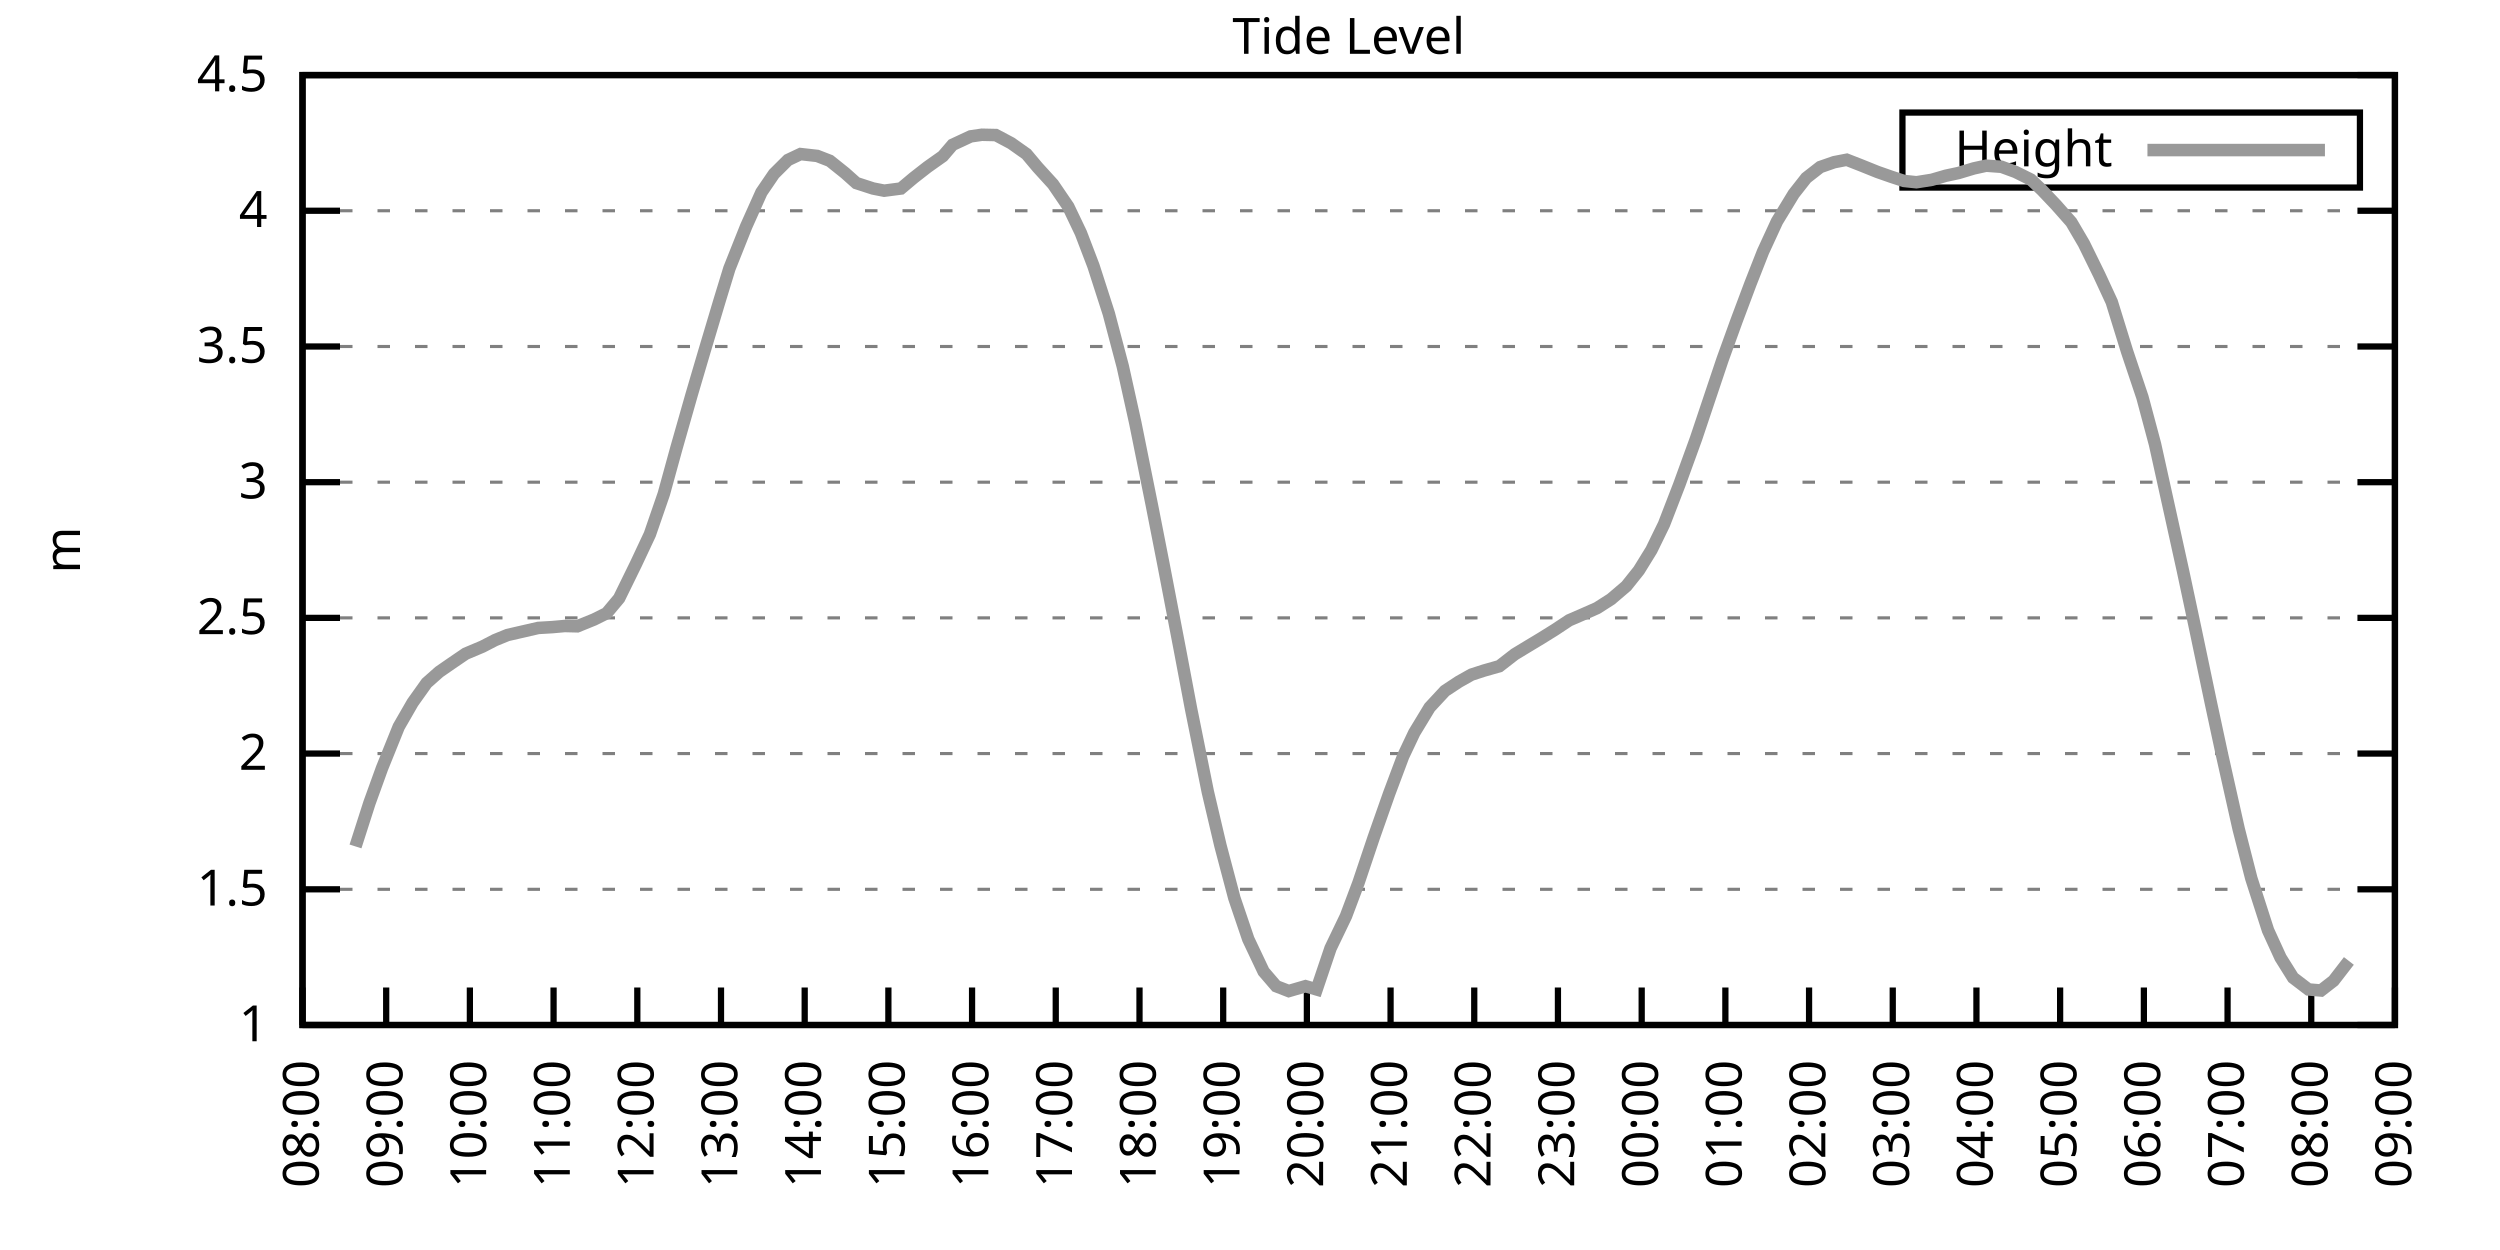
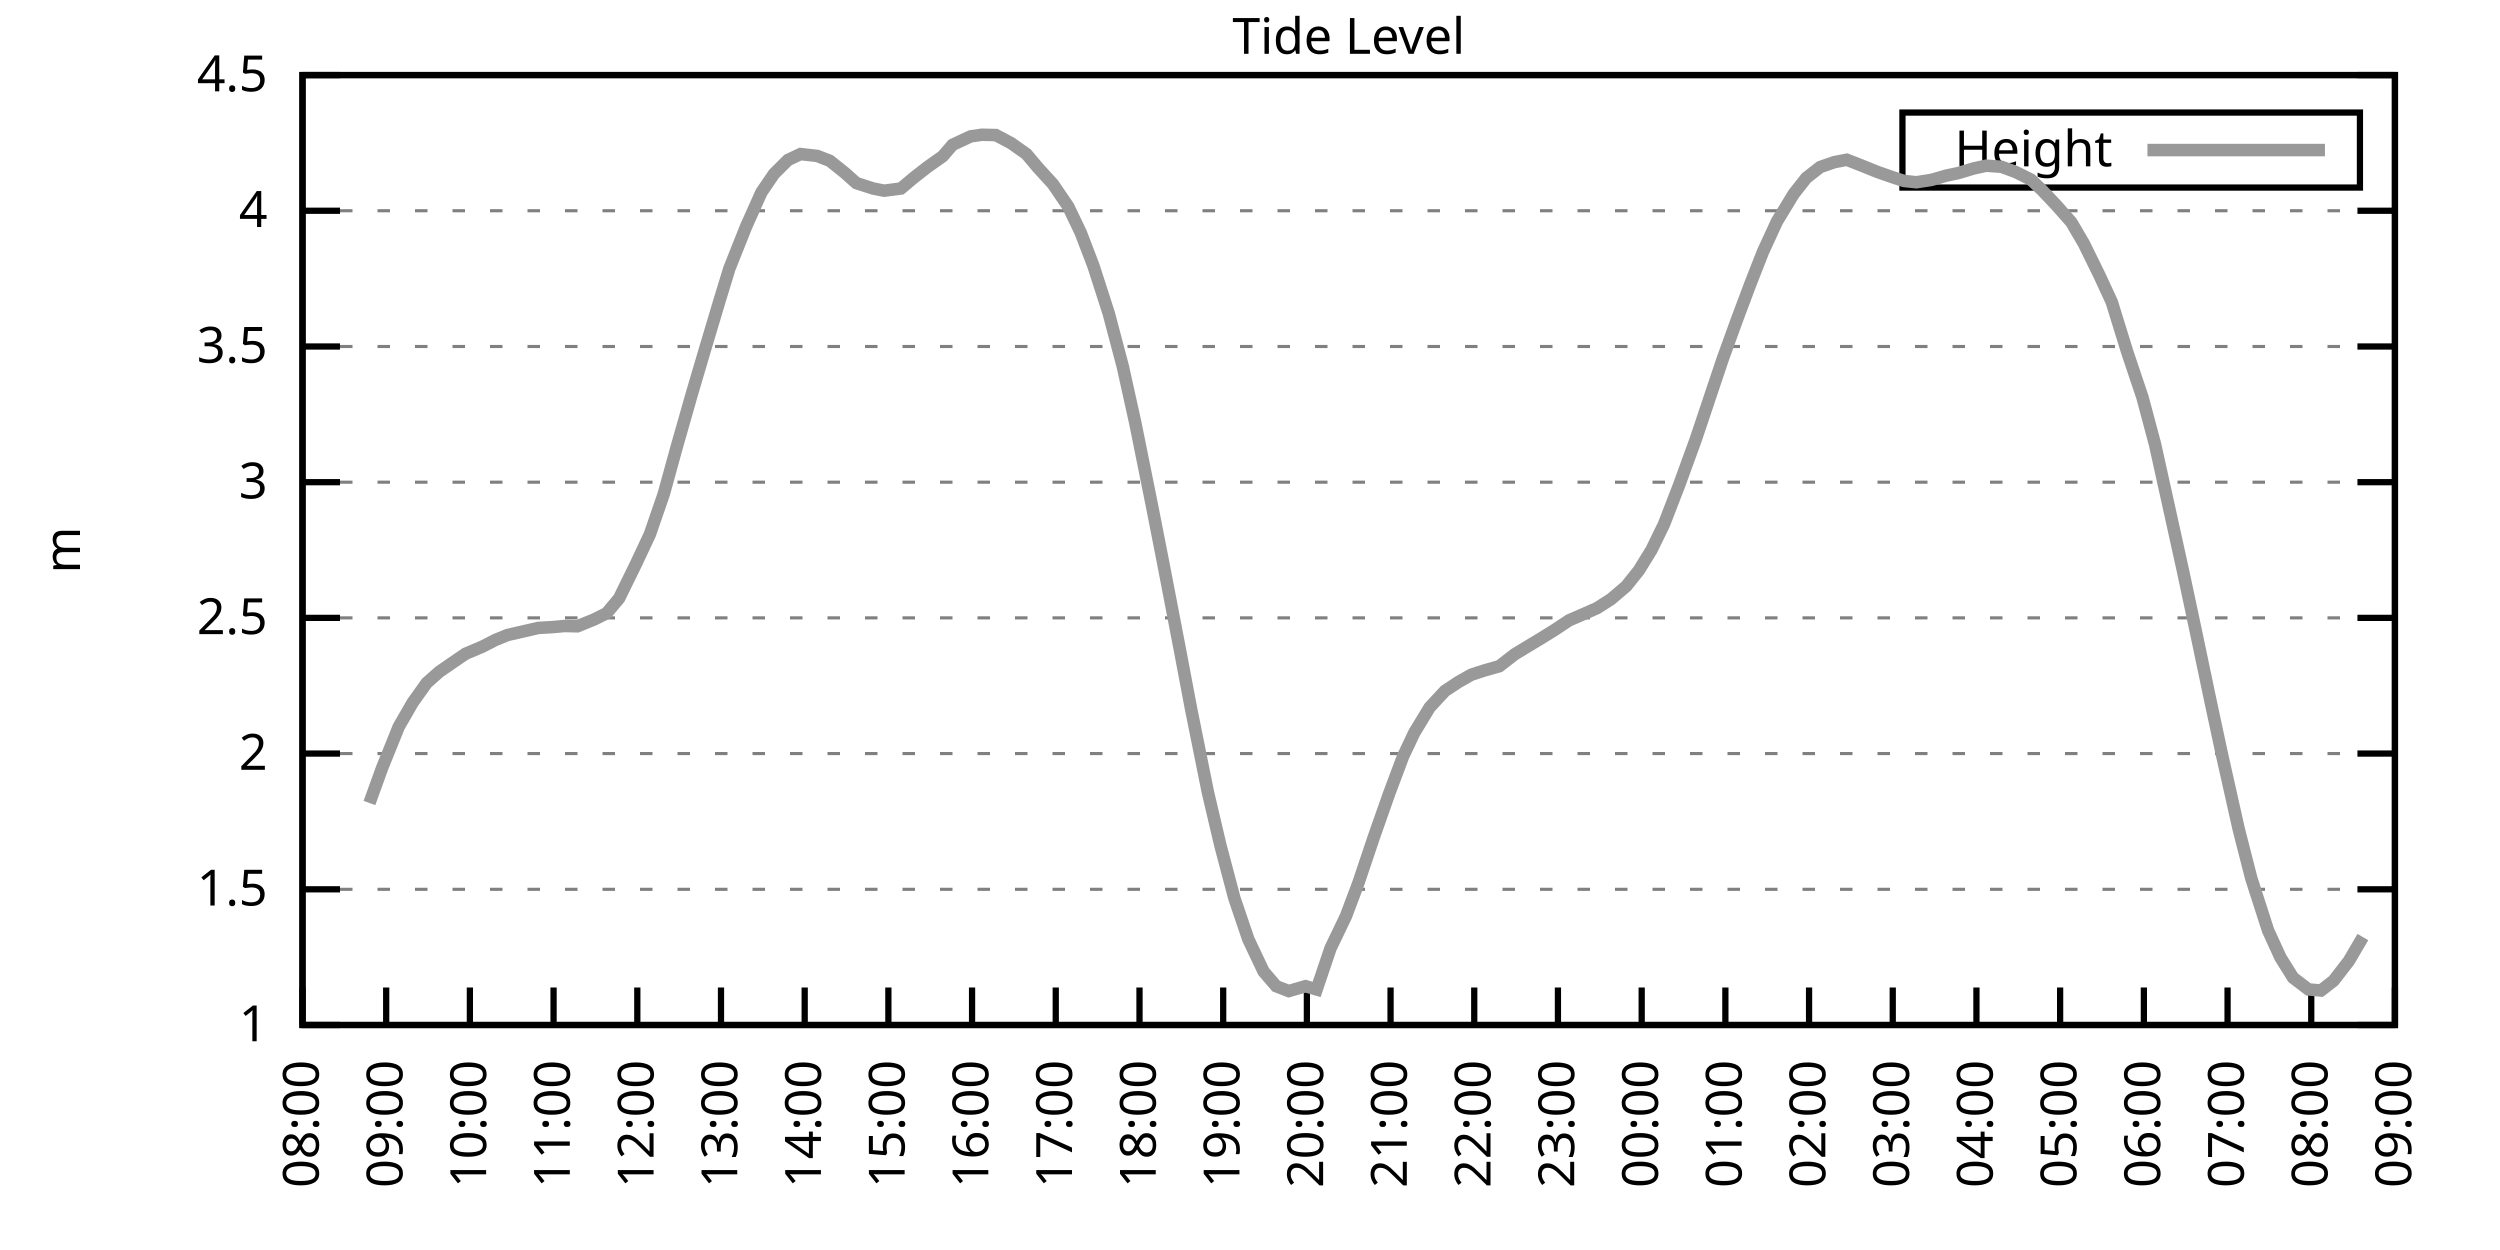
<svg xmlns="http://www.w3.org/2000/svg" xmlns:xlink="http://www.w3.org/1999/xlink" width="400" height="200" viewBox="0 0 400 200">
  <g id="gnuplot_canvas">
    <rect x="0" y="0" width="400" height="200" fill="none" />
    <defs>
      <circle id="gpDot" r="0.5" stroke-width="0.5" stroke="currentColor" />
      <path id="gpPt0" stroke-width="0.333" stroke="currentColor" d="M-1,0 h2 M0,-1 v2" />
      <path id="gpPt1" stroke-width="0.333" stroke="currentColor" d="M-1,-1 L1,1 M1,-1 L-1,1" />
      <path id="gpPt2" stroke-width="0.333" stroke="currentColor" d="M-1,0 L1,0 M0,-1 L0,1 M-1,-1 L1,1 M-1,1 L1,-1" />
      <rect id="gpPt3" stroke-width="0.333" stroke="currentColor" x="-1" y="-1" width="2" height="2" />
      <rect id="gpPt4" stroke-width="0.333" stroke="currentColor" fill="currentColor" x="-1" y="-1" width="2" height="2" />
      <circle id="gpPt5" stroke-width="0.333" stroke="currentColor" cx="0" cy="0" r="1" />
      <use xlink:href="#gpPt5" id="gpPt6" fill="currentColor" stroke="none" />
      <path id="gpPt7" stroke-width="0.333" stroke="currentColor" d="M0,-1.33 L-1.33,0.67 L1.33,0.67 z" />
      <use xlink:href="#gpPt7" id="gpPt8" fill="currentColor" stroke="none" />
      <use xlink:href="#gpPt7" id="gpPt9" stroke="currentColor" transform="rotate(180)" />
      <use xlink:href="#gpPt9" id="gpPt10" fill="currentColor" stroke="none" />
      <use xlink:href="#gpPt3" id="gpPt11" stroke="currentColor" transform="rotate(45)" />
      <use xlink:href="#gpPt11" id="gpPt12" fill="currentColor" stroke="none" />
      <path id="gpPt13" stroke-width="0.333" stroke="currentColor" d="M0,1.330 L1.265,0.411 L0.782,-1.067 L-0.782,-1.076 L-1.265,0.411 z" />
      <use xlink:href="#gpPt13" id="gpPt14" fill="currentColor" stroke="none" />
      <filter id="textbox" filterUnits="objectBoundingBox" x="0" y="0" height="1" width="1">
        <feFlood flood-color="white" flood-opacity="1" result="bgnd" />
        <feComposite in="SourceGraphic" in2="bgnd" operator="atop" />
      </filter>
      <filter id="greybox" filterUnits="objectBoundingBox" x="0" y="0" height="1" width="1">
        <feFlood flood-color="lightgrey" flood-opacity="1" result="grey" />
        <feComposite in="SourceGraphic" in2="grey" operator="atop" />
      </filter>
    </defs>
    <g fill="none" color="white" stroke="currentColor" stroke-width="1.00" stroke-linecap="butt" stroke-linejoin="miter">
</g>
    <g fill="none" color="black" stroke="currentColor" stroke-width="1.00" stroke-linecap="butt" stroke-linejoin="miter">
      <g stroke="none" shape-rendering="crispEdges">
        <polygon fill="rgb(255, 255, 255)" points="48.40,164.00 383.18,164.00 383.18,12.02 48.40,12.02 " />
      </g>
    </g>
    <g fill="none" color="black" stroke="currentColor" stroke-width="1.00" stroke-linecap="butt" stroke-linejoin="miter">
</g>
    <g fill="none" color="black" stroke="black" stroke-width="0.50" stroke-linecap="butt" stroke-linejoin="miter">
</g>
    <g fill="none" color="gray" stroke="currentColor" stroke-width="0.50" stroke-linecap="butt" stroke-linejoin="miter">
      <path stroke="gray" stroke-dasharray="2,4" class="gridline" d="M48.40,164.00 L383.19,164.00  " />
    </g>
    <g fill="none" color="gray" stroke="gray" stroke-width="1.00" stroke-linecap="butt" stroke-linejoin="miter">
</g>
    <g fill="none" color="black" stroke="currentColor" stroke-width="1.00" stroke-linecap="butt" stroke-linejoin="miter">
      <path stroke="black" d="M48.40,164.00 L54.40,164.00 M383.19,164.00 L377.19,164.00  " />
      <g transform="translate(42.80,166.60)" stroke="none" fill="black" font-family="Sans" font-size="8.00" text-anchor="end">
        <text>
          <tspan font-family="Sans"> 1</tspan>
        </text>
      </g>
    </g>
    <g fill="none" color="black" stroke="currentColor" stroke-width="1.00" stroke-linecap="butt" stroke-linejoin="miter">
</g>
    <g fill="none" color="black" stroke="black" stroke-width="0.50" stroke-linecap="butt" stroke-linejoin="miter">
</g>
    <g fill="none" color="gray" stroke="currentColor" stroke-width="0.50" stroke-linecap="butt" stroke-linejoin="miter">
      <path stroke="gray" stroke-dasharray="2,4" class="gridline" d="M48.40,142.29 L383.19,142.29  " />
    </g>
    <g fill="none" color="gray" stroke="gray" stroke-width="1.00" stroke-linecap="butt" stroke-linejoin="miter">
</g>
    <g fill="none" color="black" stroke="currentColor" stroke-width="1.00" stroke-linecap="butt" stroke-linejoin="miter">
      <path stroke="black" d="M48.40,142.29 L54.40,142.29 M383.19,142.29 L377.19,142.29  " />
      <g transform="translate(42.80,144.89)" stroke="none" fill="black" font-family="Sans" font-size="8.00" text-anchor="end">
        <text>
          <tspan font-family="Sans"> 1.5</tspan>
        </text>
      </g>
    </g>
    <g fill="none" color="black" stroke="currentColor" stroke-width="1.00" stroke-linecap="butt" stroke-linejoin="miter">
</g>
    <g fill="none" color="black" stroke="black" stroke-width="0.50" stroke-linecap="butt" stroke-linejoin="miter">
</g>
    <g fill="none" color="gray" stroke="currentColor" stroke-width="0.50" stroke-linecap="butt" stroke-linejoin="miter">
      <path stroke="gray" stroke-dasharray="2,4" class="gridline" d="M48.40,120.57 L383.19,120.57  " />
    </g>
    <g fill="none" color="gray" stroke="gray" stroke-width="1.00" stroke-linecap="butt" stroke-linejoin="miter">
</g>
    <g fill="none" color="black" stroke="currentColor" stroke-width="1.00" stroke-linecap="butt" stroke-linejoin="miter">
      <path stroke="black" d="M48.40,120.57 L54.40,120.57 M383.19,120.57 L377.19,120.57  " />
      <g transform="translate(42.80,123.17)" stroke="none" fill="black" font-family="Sans" font-size="8.00" text-anchor="end">
        <text>
          <tspan font-family="Sans"> 2</tspan>
        </text>
      </g>
    </g>
    <g fill="none" color="black" stroke="currentColor" stroke-width="1.00" stroke-linecap="butt" stroke-linejoin="miter">
</g>
    <g fill="none" color="black" stroke="black" stroke-width="0.50" stroke-linecap="butt" stroke-linejoin="miter">
</g>
    <g fill="none" color="gray" stroke="currentColor" stroke-width="0.50" stroke-linecap="butt" stroke-linejoin="miter">
      <path stroke="gray" stroke-dasharray="2,4" class="gridline" d="M48.40,98.86 L383.19,98.86  " />
    </g>
    <g fill="none" color="gray" stroke="gray" stroke-width="1.00" stroke-linecap="butt" stroke-linejoin="miter">
</g>
    <g fill="none" color="black" stroke="currentColor" stroke-width="1.00" stroke-linecap="butt" stroke-linejoin="miter">
      <path stroke="black" d="M48.40,98.86 L54.40,98.86 M383.19,98.86 L377.19,98.86  " />
      <g transform="translate(42.80,101.46)" stroke="none" fill="black" font-family="Sans" font-size="8.00" text-anchor="end">
        <text>
          <tspan font-family="Sans"> 2.5</tspan>
        </text>
      </g>
    </g>
    <g fill="none" color="black" stroke="currentColor" stroke-width="1.00" stroke-linecap="butt" stroke-linejoin="miter">
</g>
    <g fill="none" color="black" stroke="black" stroke-width="0.50" stroke-linecap="butt" stroke-linejoin="miter">
</g>
    <g fill="none" color="gray" stroke="currentColor" stroke-width="0.50" stroke-linecap="butt" stroke-linejoin="miter">
      <path stroke="gray" stroke-dasharray="2,4" class="gridline" d="M48.40,77.15 L383.19,77.15  " />
    </g>
    <g fill="none" color="gray" stroke="gray" stroke-width="1.00" stroke-linecap="butt" stroke-linejoin="miter">
</g>
    <g fill="none" color="black" stroke="currentColor" stroke-width="1.00" stroke-linecap="butt" stroke-linejoin="miter">
      <path stroke="black" d="M48.40,77.15 L54.40,77.15 M383.19,77.15 L377.19,77.15  " />
      <g transform="translate(42.80,79.75)" stroke="none" fill="black" font-family="Sans" font-size="8.00" text-anchor="end">
        <text>
          <tspan font-family="Sans"> 3</tspan>
        </text>
      </g>
    </g>
    <g fill="none" color="black" stroke="currentColor" stroke-width="1.00" stroke-linecap="butt" stroke-linejoin="miter">
</g>
    <g fill="none" color="black" stroke="black" stroke-width="0.50" stroke-linecap="butt" stroke-linejoin="miter">
</g>
    <g fill="none" color="gray" stroke="currentColor" stroke-width="0.50" stroke-linecap="butt" stroke-linejoin="miter">
      <path stroke="gray" stroke-dasharray="2,4" class="gridline" d="M48.40,55.44 L383.19,55.44  " />
    </g>
    <g fill="none" color="gray" stroke="gray" stroke-width="1.00" stroke-linecap="butt" stroke-linejoin="miter">
</g>
    <g fill="none" color="black" stroke="currentColor" stroke-width="1.00" stroke-linecap="butt" stroke-linejoin="miter">
      <path stroke="black" d="M48.40,55.44 L54.40,55.44 M383.19,55.44 L377.19,55.44  " />
      <g transform="translate(42.80,58.04)" stroke="none" fill="black" font-family="Sans" font-size="8.00" text-anchor="end">
        <text>
          <tspan font-family="Sans"> 3.5</tspan>
        </text>
      </g>
    </g>
    <g fill="none" color="black" stroke="currentColor" stroke-width="1.00" stroke-linecap="butt" stroke-linejoin="miter">
</g>
    <g fill="none" color="black" stroke="black" stroke-width="0.50" stroke-linecap="butt" stroke-linejoin="miter">
</g>
    <g fill="none" color="gray" stroke="currentColor" stroke-width="0.50" stroke-linecap="butt" stroke-linejoin="miter">
      <path stroke="gray" stroke-dasharray="2,4" class="gridline" d="M48.40,33.72 L383.19,33.72  " />
    </g>
    <g fill="none" color="gray" stroke="gray" stroke-width="1.00" stroke-linecap="butt" stroke-linejoin="miter">
</g>
    <g fill="none" color="black" stroke="currentColor" stroke-width="1.00" stroke-linecap="butt" stroke-linejoin="miter">
      <path stroke="black" d="M48.40,33.72 L54.40,33.72 M383.19,33.72 L377.19,33.72  " />
      <g transform="translate(42.80,36.32)" stroke="none" fill="black" font-family="Sans" font-size="8.00" text-anchor="end">
        <text>
          <tspan font-family="Sans"> 4</tspan>
        </text>
      </g>
    </g>
    <g fill="none" color="black" stroke="currentColor" stroke-width="1.00" stroke-linecap="butt" stroke-linejoin="miter">
</g>
    <g fill="none" color="black" stroke="black" stroke-width="0.50" stroke-linecap="butt" stroke-linejoin="miter">
</g>
    <g fill="none" color="gray" stroke="currentColor" stroke-width="0.50" stroke-linecap="butt" stroke-linejoin="miter">
      <path stroke="gray" stroke-dasharray="2,4" class="gridline" d="M48.40,12.01 L383.19,12.01  " />
    </g>
    <g fill="none" color="gray" stroke="gray" stroke-width="1.00" stroke-linecap="butt" stroke-linejoin="miter">
</g>
    <g fill="none" color="black" stroke="currentColor" stroke-width="1.00" stroke-linecap="butt" stroke-linejoin="miter">
      <path stroke="black" d="M48.40,12.01 L54.40,12.01 M383.19,12.01 L377.19,12.01  " />
      <g transform="translate(42.80,14.61)" stroke="none" fill="black" font-family="Sans" font-size="8.00" text-anchor="end">
        <text>
          <tspan font-family="Sans"> 4.5</tspan>
        </text>
      </g>
    </g>
    <g fill="none" color="black" stroke="currentColor" stroke-width="1.00" stroke-linecap="butt" stroke-linejoin="miter">
      <path stroke="black" d="M48.40,164.00 L48.40,158.00  " />
      <g transform="translate(51.00,169.60) rotate(270.00)" stroke="none" fill="black" font-family="Sans" font-size="8.00" text-anchor="end">
        <text>
          <tspan font-family="Sans">08:00</tspan>
        </text>
      </g>
    </g>
    <g fill="none" color="black" stroke="currentColor" stroke-width="1.00" stroke-linecap="butt" stroke-linejoin="miter">
      <path stroke="black" d="M61.79,164.00 L61.79,158.00  " />
      <g transform="translate(64.39,169.60) rotate(270.00)" stroke="none" fill="black" font-family="Sans" font-size="8.00" text-anchor="end">
        <text>
          <tspan font-family="Sans">09:00</tspan>
        </text>
      </g>
    </g>
    <g fill="none" color="black" stroke="currentColor" stroke-width="1.00" stroke-linecap="butt" stroke-linejoin="miter">
      <path stroke="black" d="M75.18,164.00 L75.18,158.00  " />
      <g transform="translate(77.78,169.60) rotate(270.00)" stroke="none" fill="black" font-family="Sans" font-size="8.00" text-anchor="end">
        <text>
          <tspan font-family="Sans">10:00</tspan>
        </text>
      </g>
    </g>
    <g fill="none" color="black" stroke="currentColor" stroke-width="1.00" stroke-linecap="butt" stroke-linejoin="miter">
      <path stroke="black" d="M88.57,164.00 L88.57,158.00  " />
      <g transform="translate(91.17,169.60) rotate(270.00)" stroke="none" fill="black" font-family="Sans" font-size="8.00" text-anchor="end">
        <text>
          <tspan font-family="Sans">11:00</tspan>
        </text>
      </g>
    </g>
    <g fill="none" color="black" stroke="currentColor" stroke-width="1.00" stroke-linecap="butt" stroke-linejoin="miter">
      <path stroke="black" d="M101.97,164.00 L101.97,158.00  " />
      <g transform="translate(104.57,169.60) rotate(270.00)" stroke="none" fill="black" font-family="Sans" font-size="8.00" text-anchor="end">
        <text>
          <tspan font-family="Sans">12:00</tspan>
        </text>
      </g>
    </g>
    <g fill="none" color="black" stroke="currentColor" stroke-width="1.00" stroke-linecap="butt" stroke-linejoin="miter">
      <path stroke="black" d="M115.36,164.00 L115.36,158.00  " />
      <g transform="translate(117.96,169.60) rotate(270.00)" stroke="none" fill="black" font-family="Sans" font-size="8.00" text-anchor="end">
        <text>
          <tspan font-family="Sans">13:00</tspan>
        </text>
      </g>
    </g>
    <g fill="none" color="black" stroke="currentColor" stroke-width="1.00" stroke-linecap="butt" stroke-linejoin="miter">
      <path stroke="black" d="M128.75,164.00 L128.75,158.00  " />
      <g transform="translate(131.35,169.60) rotate(270.00)" stroke="none" fill="black" font-family="Sans" font-size="8.00" text-anchor="end">
        <text>
          <tspan font-family="Sans">14:00</tspan>
        </text>
      </g>
    </g>
    <g fill="none" color="black" stroke="currentColor" stroke-width="1.00" stroke-linecap="butt" stroke-linejoin="miter">
      <path stroke="black" d="M142.14,164.00 L142.14,158.00  " />
      <g transform="translate(144.74,169.60) rotate(270.00)" stroke="none" fill="black" font-family="Sans" font-size="8.00" text-anchor="end">
        <text>
          <tspan font-family="Sans">15:00</tspan>
        </text>
      </g>
    </g>
    <g fill="none" color="black" stroke="currentColor" stroke-width="1.00" stroke-linecap="butt" stroke-linejoin="miter">
      <path stroke="black" d="M155.53,164.00 L155.53,158.00  " />
      <g transform="translate(158.13,169.60) rotate(270.00)" stroke="none" fill="black" font-family="Sans" font-size="8.00" text-anchor="end">
        <text>
          <tspan font-family="Sans">16:00</tspan>
        </text>
      </g>
    </g>
    <g fill="none" color="black" stroke="currentColor" stroke-width="1.00" stroke-linecap="butt" stroke-linejoin="miter">
      <path stroke="black" d="M168.92,164.00 L168.92,158.00  " />
      <g transform="translate(171.52,169.60) rotate(270.00)" stroke="none" fill="black" font-family="Sans" font-size="8.00" text-anchor="end">
        <text>
          <tspan font-family="Sans">17:00</tspan>
        </text>
      </g>
    </g>
    <g fill="none" color="black" stroke="currentColor" stroke-width="1.00" stroke-linecap="butt" stroke-linejoin="miter">
      <path stroke="black" d="M182.32,164.00 L182.32,158.00  " />
      <g transform="translate(184.92,169.60) rotate(270.00)" stroke="none" fill="black" font-family="Sans" font-size="8.00" text-anchor="end">
        <text>
          <tspan font-family="Sans">18:00</tspan>
        </text>
      </g>
    </g>
    <g fill="none" color="black" stroke="currentColor" stroke-width="1.00" stroke-linecap="butt" stroke-linejoin="miter">
      <path stroke="black" d="M195.71,164.00 L195.71,158.00  " />
      <g transform="translate(198.31,169.60) rotate(270.00)" stroke="none" fill="black" font-family="Sans" font-size="8.00" text-anchor="end">
        <text>
          <tspan font-family="Sans">19:00</tspan>
        </text>
      </g>
    </g>
    <g fill="none" color="black" stroke="currentColor" stroke-width="1.00" stroke-linecap="butt" stroke-linejoin="miter">
      <path stroke="black" d="M209.10,164.00 L209.10,158.00  " />
      <g transform="translate(211.70,169.60) rotate(270.00)" stroke="none" fill="black" font-family="Sans" font-size="8.00" text-anchor="end">
        <text>
          <tspan font-family="Sans">20:00</tspan>
        </text>
      </g>
    </g>
    <g fill="none" color="black" stroke="currentColor" stroke-width="1.00" stroke-linecap="butt" stroke-linejoin="miter">
      <path stroke="black" d="M222.49,164.00 L222.49,158.00  " />
      <g transform="translate(225.09,169.60) rotate(270.00)" stroke="none" fill="black" font-family="Sans" font-size="8.00" text-anchor="end">
        <text>
          <tspan font-family="Sans">21:00</tspan>
        </text>
      </g>
    </g>
    <g fill="none" color="black" stroke="currentColor" stroke-width="1.00" stroke-linecap="butt" stroke-linejoin="miter">
      <path stroke="black" d="M235.88,164.00 L235.88,158.00  " />
      <g transform="translate(238.48,169.60) rotate(270.00)" stroke="none" fill="black" font-family="Sans" font-size="8.00" text-anchor="end">
        <text>
          <tspan font-family="Sans">22:00</tspan>
        </text>
      </g>
    </g>
    <g fill="none" color="black" stroke="currentColor" stroke-width="1.00" stroke-linecap="butt" stroke-linejoin="miter">
      <path stroke="black" d="M249.27,164.00 L249.27,158.00  " />
      <g transform="translate(251.87,169.60) rotate(270.00)" stroke="none" fill="black" font-family="Sans" font-size="8.00" text-anchor="end">
        <text>
          <tspan font-family="Sans">23:00</tspan>
        </text>
      </g>
    </g>
    <g fill="none" color="black" stroke="currentColor" stroke-width="1.00" stroke-linecap="butt" stroke-linejoin="miter">
      <path stroke="black" d="M262.67,164.00 L262.67,158.00  " />
      <g transform="translate(265.27,169.60) rotate(270.00)" stroke="none" fill="black" font-family="Sans" font-size="8.00" text-anchor="end">
        <text>
          <tspan font-family="Sans">00:00</tspan>
        </text>
      </g>
    </g>
    <g fill="none" color="black" stroke="currentColor" stroke-width="1.00" stroke-linecap="butt" stroke-linejoin="miter">
      <path stroke="black" d="M276.06,164.00 L276.06,158.00  " />
      <g transform="translate(278.66,169.60) rotate(270.00)" stroke="none" fill="black" font-family="Sans" font-size="8.00" text-anchor="end">
        <text>
          <tspan font-family="Sans">01:00</tspan>
        </text>
      </g>
    </g>
    <g fill="none" color="black" stroke="currentColor" stroke-width="1.00" stroke-linecap="butt" stroke-linejoin="miter">
      <path stroke="black" d="M289.45,164.00 L289.45,158.00  " />
      <g transform="translate(292.05,169.60) rotate(270.00)" stroke="none" fill="black" font-family="Sans" font-size="8.00" text-anchor="end">
        <text>
          <tspan font-family="Sans">02:00</tspan>
        </text>
      </g>
    </g>
    <g fill="none" color="black" stroke="currentColor" stroke-width="1.00" stroke-linecap="butt" stroke-linejoin="miter">
      <path stroke="black" d="M302.84,164.00 L302.84,158.00  " />
      <g transform="translate(305.44,169.60) rotate(270.00)" stroke="none" fill="black" font-family="Sans" font-size="8.00" text-anchor="end">
        <text>
          <tspan font-family="Sans">03:00</tspan>
        </text>
      </g>
    </g>
    <g fill="none" color="black" stroke="currentColor" stroke-width="1.00" stroke-linecap="butt" stroke-linejoin="miter">
      <path stroke="black" d="M316.23,164.00 L316.23,158.00  " />
      <g transform="translate(318.83,169.60) rotate(270.00)" stroke="none" fill="black" font-family="Sans" font-size="8.00" text-anchor="end">
        <text>
          <tspan font-family="Sans">04:00</tspan>
        </text>
      </g>
    </g>
    <g fill="none" color="black" stroke="currentColor" stroke-width="1.00" stroke-linecap="butt" stroke-linejoin="miter">
      <path stroke="black" d="M329.62,164.00 L329.62,158.00  " />
      <g transform="translate(332.22,169.60) rotate(270.00)" stroke="none" fill="black" font-family="Sans" font-size="8.00" text-anchor="end">
        <text>
          <tspan font-family="Sans">05:00</tspan>
        </text>
      </g>
    </g>
    <g fill="none" color="black" stroke="currentColor" stroke-width="1.00" stroke-linecap="butt" stroke-linejoin="miter">
      <path stroke="black" d="M343.02,164.00 L343.02,158.00  " />
      <g transform="translate(345.62,169.60) rotate(270.00)" stroke="none" fill="black" font-family="Sans" font-size="8.00" text-anchor="end">
        <text>
          <tspan font-family="Sans">06:00</tspan>
        </text>
      </g>
    </g>
    <g fill="none" color="black" stroke="currentColor" stroke-width="1.00" stroke-linecap="butt" stroke-linejoin="miter">
      <path stroke="black" d="M356.41,164.00 L356.41,158.00  " />
      <g transform="translate(359.01,169.60) rotate(270.00)" stroke="none" fill="black" font-family="Sans" font-size="8.00" text-anchor="end">
        <text>
          <tspan font-family="Sans">07:00</tspan>
        </text>
      </g>
    </g>
    <g fill="none" color="black" stroke="currentColor" stroke-width="1.00" stroke-linecap="butt" stroke-linejoin="miter">
      <path stroke="black" d="M369.80,164.00 L369.80,158.00  " />
      <g transform="translate(372.40,169.60) rotate(270.00)" stroke="none" fill="black" font-family="Sans" font-size="8.00" text-anchor="end">
        <text>
          <tspan font-family="Sans">08:00</tspan>
        </text>
      </g>
    </g>
    <g fill="none" color="black" stroke="currentColor" stroke-width="1.00" stroke-linecap="butt" stroke-linejoin="miter">
      <path stroke="black" d="M383.19,164.00 L383.19,158.00  " />
      <g transform="translate(385.79,169.60) rotate(270.00)" stroke="none" fill="black" font-family="Sans" font-size="8.00" text-anchor="end">
        <text>
          <tspan font-family="Sans">09:00</tspan>
        </text>
      </g>
    </g>
    <g fill="none" color="black" stroke="currentColor" stroke-width="1.00" stroke-linecap="butt" stroke-linejoin="miter">
</g>
    <g fill="none" color="black" stroke="currentColor" stroke-width="1.00" stroke-linecap="butt" stroke-linejoin="miter">
      <path stroke="black" d="M48.40,12.01 L48.40,164.00 L383.19,164.00 L383.19,12.01 L48.40,12.01 Z  " />
    </g>
    <g fill="none" color="black" stroke="currentColor" stroke-width="1.00" stroke-linecap="butt" stroke-linejoin="miter">
</g>
    <g fill="none" color="black" stroke="currentColor" stroke-width="1.00" stroke-linecap="butt" stroke-linejoin="miter">
      <path stroke="black" d="M304.39,30.01 L304.39,18.01 L377.59,18.01 L377.59,30.01 L304.39,30.01 Z  " />
    </g>
    <g id="Tide_level_plot_1">
      <g fill="none" color="white" stroke="black" stroke-width="2.00" stroke-linecap="butt" stroke-linejoin="miter">
</g>
      <g fill="none" color="black" stroke="currentColor" stroke-width="2.00" stroke-linecap="butt" stroke-linejoin="miter">
        <g transform="translate(337.99,26.61)" stroke="none" fill="black" font-family="Sans" font-size="8.00" text-anchor="end">
          <text>
            <tspan font-family="Sans">Height</tspan>
          </text>
        </g>
      </g>
      <g fill="none" color="black" stroke="currentColor" stroke-width="2.00" stroke-linecap="butt" stroke-linejoin="miter">
-         <path stroke="rgb(153, 153, 153)" d="M343.59,24.01 L371.99,24.01 M56.88,135.43 L59.11,128.48 L61.12,122.92 L63.80,116.28 L66.03,112.41 L68.26,109.28   L70.27,107.50 L72.28,106.11 L74.51,104.59 L77.19,103.46 L79.20,102.42 L81.21,101.60 L86.12,100.47 L88.35,100.34   L90.36,100.16 L92.37,100.21 L95.05,99.12 L97.06,98.12 L99.06,95.73 L101.74,90.26 L103.98,85.49 L106.21,79.02   L108.22,71.72 L110.67,63.12 L112.68,56.30 L115.13,48.10 L116.70,42.97 L119.38,36.24 L121.83,30.77 L123.84,27.82   L126.07,25.60 L128.08,24.65 L130.76,24.95 L132.77,25.73 L135.22,27.69 L137.01,29.29 L139.69,30.16 L141.47,30.51   L144.15,30.16 L146.16,28.47 L148.39,26.73 L150.85,24.99 L152.41,23.17 L155.31,21.82 L157.10,21.56 L159.33,21.61   L161.78,22.91 L164.24,24.65 L166.02,26.77 L168.48,29.47 L170.93,33.07 L172.94,37.28 L174.95,42.54 L177.41,50.18   L179.64,58.61 L181.65,67.68 L184.32,80.93 L186.11,90.05 L188.79,103.99 L190.57,113.41 L193.25,126.70 L195.26,135.25   L197.49,143.68 L199.73,150.28 L202.18,155.45 L204.19,157.79 L206.20,158.57 L208.88,157.79 L210.66,158.31 L212.89,151.71   L215.35,146.59 L217.36,141.24 L219.81,133.95 L222.27,126.96 L224.50,121.01 L226.29,117.23 L228.74,113.19 L231.20,110.54   L233.43,109.07 L235.44,107.94 L237.44,107.29 L239.90,106.59 L242.36,104.68 L244.59,103.33 L246.60,102.12 L248.83,100.73   L251.06,99.25 L253.07,98.38 L255.52,97.30 L257.76,95.87 L260.21,93.78 L262.22,91.26 L264.23,88.00 L266.24,83.88   L268.69,77.54 L271.37,70.16 L273.16,64.82 L275.61,57.52 L277.84,51.35 L280.07,45.40 L282.08,40.28 L284.32,35.42   L286.99,31.03 L289.00,28.47 L291.23,26.73 L293.47,25.95 L295.48,25.56 L297.71,26.43 L300.39,27.51 L302.62,28.29   L304.63,28.95 L306.63,29.16 L309.09,28.77 L311.32,28.12 L313.33,27.69 L315.79,26.95 L317.79,26.51 L320.25,26.69   L322.48,27.51 L324.94,28.73 L326.72,30.42 L328.95,32.77 L331.41,35.55 L333.42,38.98 L335.87,43.97 L337.88,48.31   L340.34,56.26 L342.79,63.56 L344.80,71.07 L347.26,82.19 L349.26,91.26 L351.27,100.69 L353.73,112.41 L355.51,120.70   L358.19,132.65 L360.20,140.51 L362.88,148.84 L364.89,153.23 L366.90,156.44 L369.35,158.31 L371.36,158.48 L373.37,156.92   L375.82,153.75  " />
+         <path stroke="rgb(153, 153, 153)" d="M343.59,24.01 L371.99,24.01 M59.11,128.48 L61.12,122.92 L63.80,116.28 L66.03,112.41 L68.26,109.28 L70.27,107.50   L72.28,106.11 L74.51,104.59 L77.19,103.46 L79.20,102.42 L81.21,101.60 L86.12,100.47 L88.35,100.34 L90.36,100.16   L92.37,100.21 L95.05,99.12 L97.06,98.12 L99.06,95.73 L101.74,90.26 L103.98,85.49 L106.21,79.02 L108.22,71.72   L110.67,63.12 L112.68,56.30 L115.13,48.10 L116.70,42.97 L119.38,36.24 L121.83,30.77 L123.84,27.82 L126.07,25.60   L128.08,24.65 L130.76,24.95 L132.77,25.73 L135.22,27.69 L137.01,29.29 L139.69,30.16 L141.47,30.51 L144.15,30.16   L146.16,28.47 L148.39,26.73 L150.85,24.99 L152.41,23.17 L155.31,21.82 L157.10,21.56 L159.33,21.61 L161.78,22.91   L164.24,24.65 L166.02,26.77 L168.48,29.47 L170.93,33.07 L172.94,37.28 L174.95,42.54 L177.41,50.18 L179.64,58.61   L181.65,67.68 L184.32,80.93 L186.11,90.05 L188.79,103.99 L190.57,113.41 L193.25,126.70 L195.26,135.25 L197.49,143.68   L199.73,150.28 L202.18,155.45 L204.19,157.79 L206.20,158.57 L208.88,157.79 L210.66,158.31 L212.89,151.71 L215.35,146.59   L217.36,141.24 L219.81,133.95 L222.27,126.96 L224.50,121.01 L226.29,117.23 L228.74,113.19 L231.20,110.54 L233.43,109.07   L235.44,107.94 L237.44,107.29 L239.90,106.59 L242.36,104.68 L244.59,103.33 L246.60,102.12 L248.83,100.73 L251.06,99.25   L253.07,98.38 L255.52,97.30 L257.76,95.87 L260.21,93.78 L262.22,91.26 L264.23,88.00 L266.24,83.88 L268.69,77.54   L271.37,70.16 L273.16,64.82 L275.61,57.52 L277.84,51.35 L280.07,45.40 L282.08,40.28 L284.32,35.42 L286.99,31.03   L289.00,28.47 L291.23,26.73 L293.47,25.95 L295.48,25.56 L297.71,26.43 L300.39,27.51 L302.62,28.29 L304.63,28.95   L306.63,29.16 L309.09,28.77 L311.32,28.12 L313.33,27.69 L315.79,26.95 L317.79,26.51 L320.25,26.69 L322.48,27.51   L324.94,28.73 L326.72,30.42 L328.95,32.77 L331.41,35.55 L333.42,38.98 L335.87,43.97 L337.88,48.31 L340.34,56.26   L342.79,63.56 L344.80,71.07 L347.26,82.19 L349.26,91.26 L351.27,100.69 L353.73,112.41 L355.51,120.70 L358.19,132.65   L360.20,140.51 L362.88,148.84 L364.89,153.23 L366.90,156.44 L369.35,158.31 L371.36,158.48 L373.37,156.92 L375.82,153.75   L378.06,149.93  " />
      </g>
    </g>
    <g fill="none" color="black" stroke="currentColor" stroke-width="2.00" stroke-linecap="butt" stroke-linejoin="miter">
</g>
    <g fill="none" color="black" stroke="black" stroke-width="1.00" stroke-linecap="butt" stroke-linejoin="miter">
</g>
    <g fill="none" color="black" stroke="currentColor" stroke-width="1.00" stroke-linecap="butt" stroke-linejoin="miter">
      <path stroke="black" d="M48.40,12.01 L48.40,164.00 L383.19,164.00 L383.19,12.01 L48.40,12.01 Z  " />
      <g transform="translate(12.80,88.01) rotate(270.00)" stroke="none" fill="black" font-family="Sans" font-size="8.00" text-anchor="middle">
        <text>
          <tspan font-family="Sans">m</tspan>
        </text>
      </g>
    </g>
    <g fill="none" color="black" stroke="currentColor" stroke-width="1.00" stroke-linecap="butt" stroke-linejoin="miter">
</g>
    <g fill="none" color="black" stroke="currentColor" stroke-width="1.00" stroke-linecap="butt" stroke-linejoin="miter">
      <g transform="translate(215.79,8.61)" stroke="none" fill="black" font-family="Sans" font-size="8.00" text-anchor="middle">
        <text>
          <tspan font-family="Sans">Tide Level</tspan>
        </text>
      </g>
    </g>
    <g fill="none" color="black" stroke="currentColor" stroke-width="1.00" stroke-linecap="butt" stroke-linejoin="miter">
</g>
  </g>
</svg>
